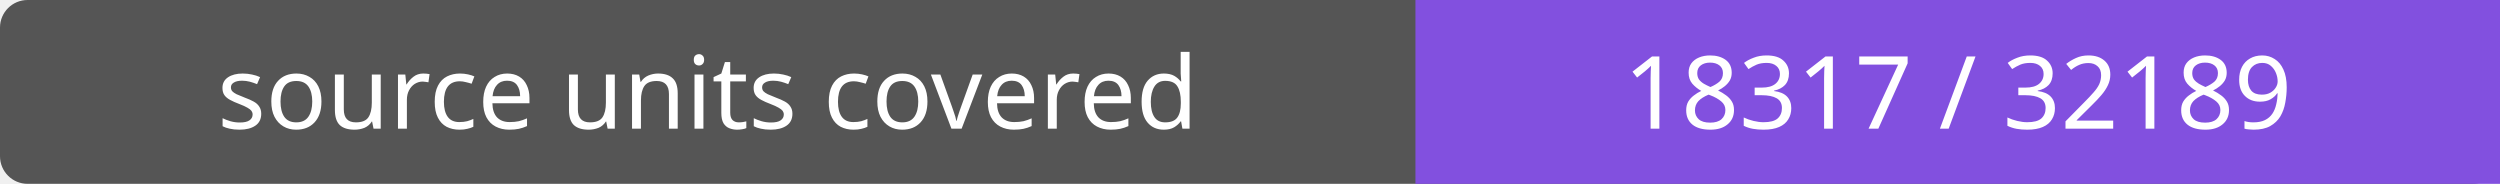
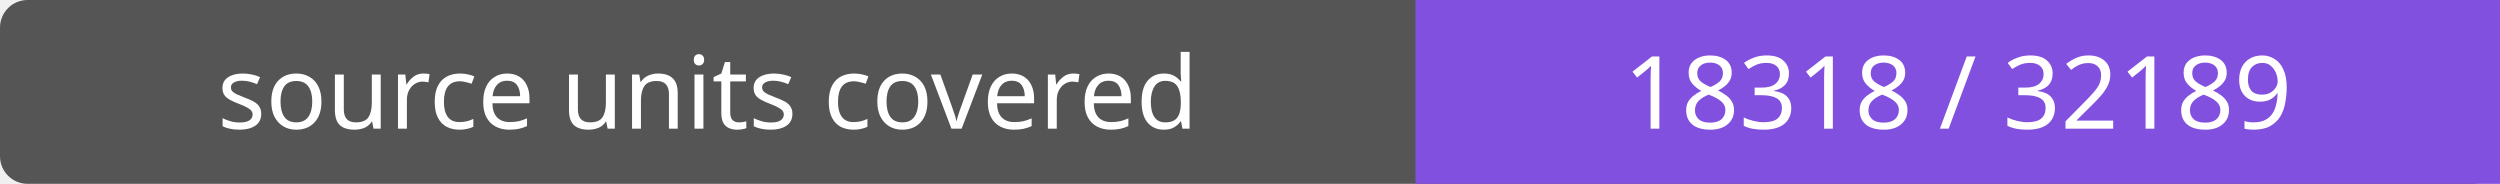
- <svg xmlns="http://www.w3.org/2000/svg" width="272" height="20" role="img" aria-label="source units covered: 18317 / 32189">
+ <svg xmlns="http://www.w3.org/2000/svg" width="272" height="20" role="img" aria-label="source units covered: 18318 / 32189">
  <rect width="272" height="20" rx="3" fill="#555" />
  <path fill="#8250df" d="M154 0h118v20H154z" />
  <g fill="#fff" text-anchor="middle" font-family="Verdana,sans-serif" font-size="11">
    <text x="77.0" y="14">source units covered</text>
-     <text x="213.0" y="14">18317 / 32189</text>
+     <text x="213.0" y="14">18318 / 32189</text>
  </g>
</svg>
